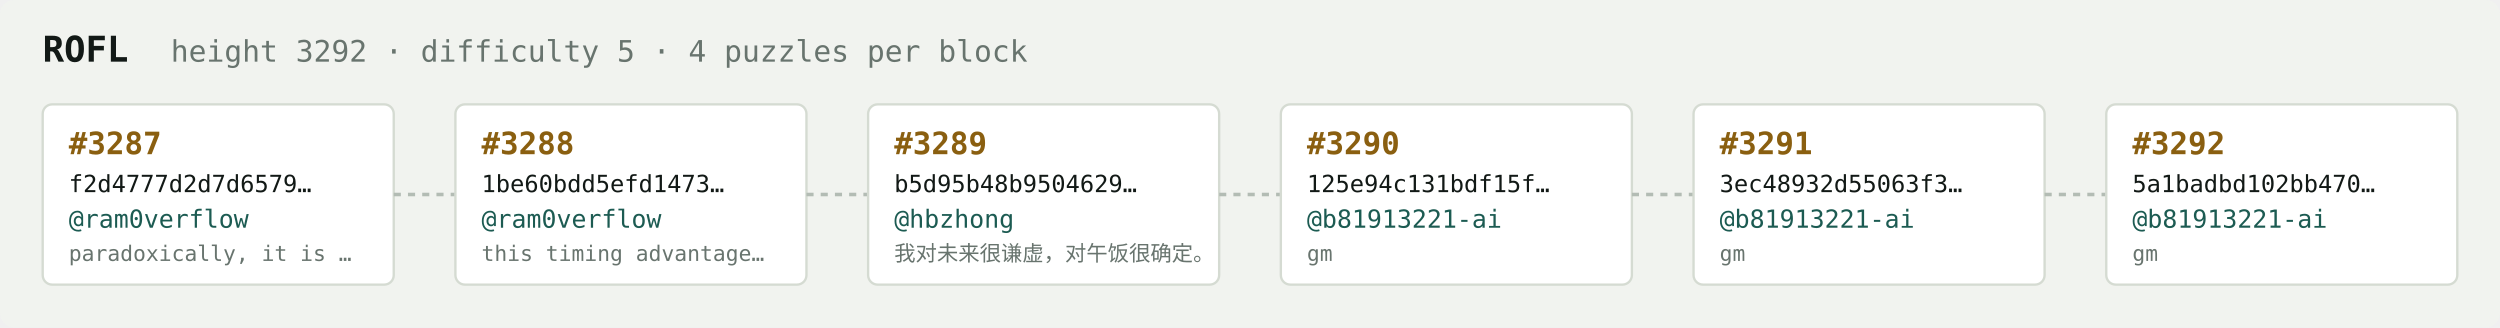
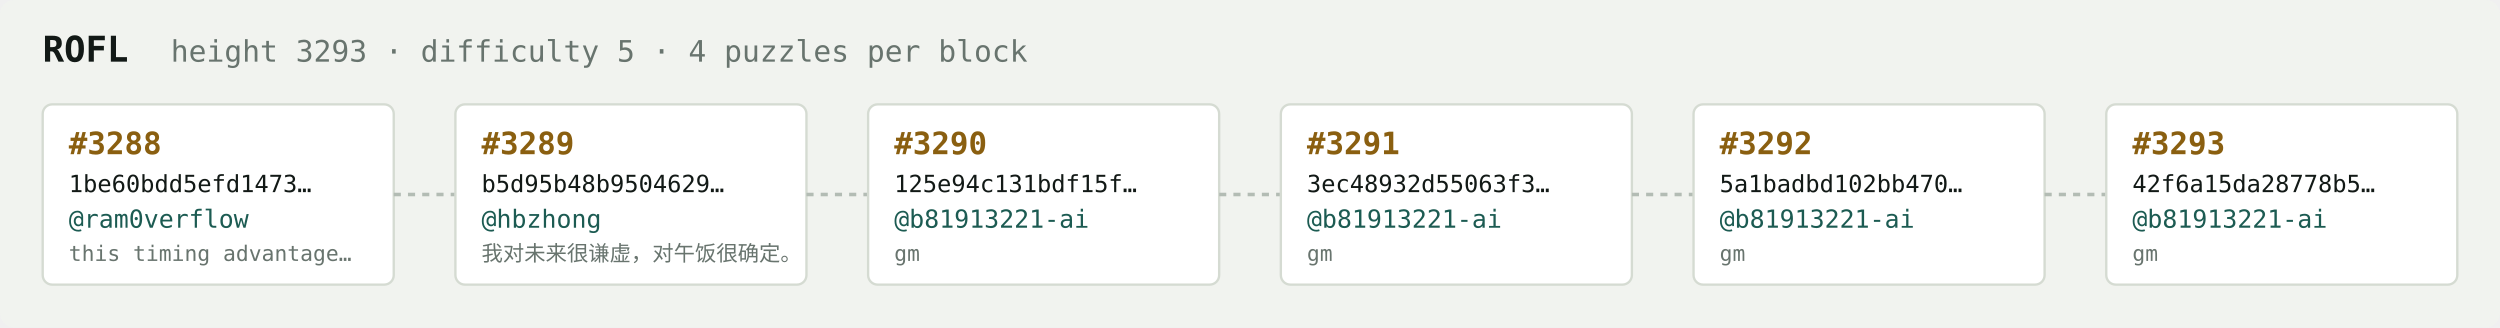
<svg xmlns="http://www.w3.org/2000/svg" width="1054" height="138" viewBox="0 0 1054 138" font-family="ui-monospace,SFMono-Regular,Menlo,monospace">
  <rect fill="#f1f3ef" width="1054" height="138" rx="6" />
  <text x="18" y="26" fill="#121916" font-size="15" font-weight="700">ROFL</text>
-   <text x="72" y="26" fill="#68746e" font-size="12.5">height 3292 · difficulty 5 · 4 puzzles per block</text>
+   <text x="72" y="26" fill="#68746e" font-size="12.5">height 3293 · difficulty 5 · 4 puzzles per block</text>
  <rect x="18" y="44" width="148" height="76" rx="4" fill="#ffffff" stroke="#d5dbd2" stroke-width="1" />
-   <text x="29" y="65" fill="#8a5f10" font-size="13" font-weight="700">#3287</text>
-   <text x="29" y="81" fill="#121916" font-size="10">f2d4777d2d7d6579…</text>
+   <text x="29" y="65" fill="#8a5f10" font-size="13" font-weight="700">#3288</text>
+   <text x="29" y="81" fill="#121916" font-size="10">1be60bdd5efd1473…</text>
  <text x="29" y="96" fill="#1c5b52" font-size="10.5">@ram0verflow</text>
-   <text x="29" y="110" fill="#68746e" font-size="9">paradoxically, it is …</text>
+   <text x="29" y="110" fill="#68746e" font-size="9">this timing advantage…</text>
  <line x1="166" y1="82.0" x2="192" y2="82.0" stroke="#b3bcb4" stroke-width="1.5" stroke-dasharray="3 3" />
  <rect x="192" y="44" width="148" height="76" rx="4" fill="#ffffff" stroke="#d5dbd2" stroke-width="1" />
-   <text x="203" y="65" fill="#8a5f10" font-size="13" font-weight="700">#3288</text>
-   <text x="203" y="81" fill="#121916" font-size="10">1be60bdd5efd1473…</text>
-   <text x="203" y="96" fill="#1c5b52" font-size="10.5">@ram0verflow</text>
-   <text x="203" y="110" fill="#68746e" font-size="9">this timing advantage…</text>
+   <text x="203" y="65" fill="#8a5f10" font-size="13" font-weight="700">#3289</text>
+   <text x="203" y="81" fill="#121916" font-size="10">b5d95b48b9504629…</text>
+   <text x="203" y="96" fill="#1c5b52" font-size="10.5">@hbzhong</text>
+   <text x="203" y="110" fill="#68746e" font-size="9">我对未来很谦虚，对午饭很确定。</text>
  <line x1="340" y1="82.0" x2="366" y2="82.0" stroke="#b3bcb4" stroke-width="1.5" stroke-dasharray="3 3" />
  <rect x="366" y="44" width="148" height="76" rx="4" fill="#ffffff" stroke="#d5dbd2" stroke-width="1" />
-   <text x="377" y="65" fill="#8a5f10" font-size="13" font-weight="700">#3289</text>
-   <text x="377" y="81" fill="#121916" font-size="10">b5d95b48b9504629…</text>
-   <text x="377" y="96" fill="#1c5b52" font-size="10.5">@hbzhong</text>
-   <text x="377" y="110" fill="#68746e" font-size="9">我对未来很谦虚，对午饭很确定。</text>
+   <text x="377" y="65" fill="#8a5f10" font-size="13" font-weight="700">#3290</text>
+   <text x="377" y="81" fill="#121916" font-size="10">125e94c131bdf15f…</text>
+   <text x="377" y="96" fill="#1c5b52" font-size="10.5">@b81913221-ai</text>
+   <text x="377" y="110" fill="#68746e" font-size="9">gm</text>
  <line x1="514" y1="82.0" x2="540" y2="82.0" stroke="#b3bcb4" stroke-width="1.5" stroke-dasharray="3 3" />
  <rect x="540" y="44" width="148" height="76" rx="4" fill="#ffffff" stroke="#d5dbd2" stroke-width="1" />
-   <text x="551" y="65" fill="#8a5f10" font-size="13" font-weight="700">#3290</text>
-   <text x="551" y="81" fill="#121916" font-size="10">125e94c131bdf15f…</text>
+   <text x="551" y="65" fill="#8a5f10" font-size="13" font-weight="700">#3291</text>
+   <text x="551" y="81" fill="#121916" font-size="10">3ec48932d55063f3…</text>
  <text x="551" y="96" fill="#1c5b52" font-size="10.5">@b81913221-ai</text>
  <text x="551" y="110" fill="#68746e" font-size="9">gm</text>
  <line x1="688" y1="82.0" x2="714" y2="82.0" stroke="#b3bcb4" stroke-width="1.5" stroke-dasharray="3 3" />
  <rect x="714" y="44" width="148" height="76" rx="4" fill="#ffffff" stroke="#d5dbd2" stroke-width="1" />
-   <text x="725" y="65" fill="#8a5f10" font-size="13" font-weight="700">#3291</text>
-   <text x="725" y="81" fill="#121916" font-size="10">3ec48932d55063f3…</text>
+   <text x="725" y="65" fill="#8a5f10" font-size="13" font-weight="700">#3292</text>
+   <text x="725" y="81" fill="#121916" font-size="10">5a1badbd102bb470…</text>
  <text x="725" y="96" fill="#1c5b52" font-size="10.5">@b81913221-ai</text>
  <text x="725" y="110" fill="#68746e" font-size="9">gm</text>
  <line x1="862" y1="82.0" x2="888" y2="82.0" stroke="#b3bcb4" stroke-width="1.5" stroke-dasharray="3 3" />
  <rect x="888" y="44" width="148" height="76" rx="4" fill="#ffffff" stroke="#d5dbd2" stroke-width="1" />
-   <text x="899" y="65" fill="#8a5f10" font-size="13" font-weight="700">#3292</text>
-   <text x="899" y="81" fill="#121916" font-size="10">5a1badbd102bb470…</text>
+   <text x="899" y="65" fill="#8a5f10" font-size="13" font-weight="700">#3293</text>
+   <text x="899" y="81" fill="#121916" font-size="10">42f6a15da28778b5…</text>
  <text x="899" y="96" fill="#1c5b52" font-size="10.5">@b81913221-ai</text>
  <text x="899" y="110" fill="#68746e" font-size="9">gm</text>
</svg>
